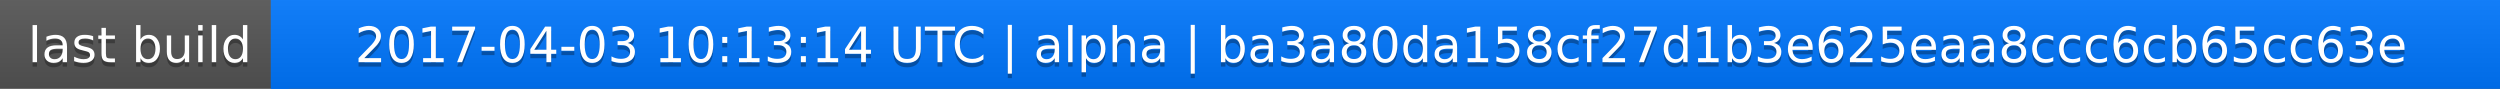
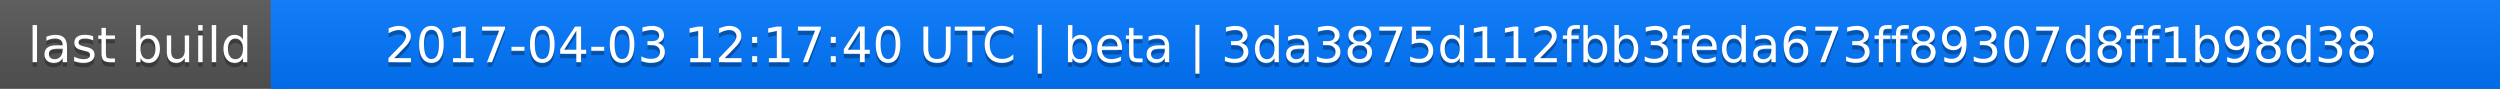
<svg xmlns="http://www.w3.org/2000/svg" width="563" height="20">
  <linearGradient id="a" x2="0" y2="100%">
    <stop offset="0" stop-color="#bbb" stop-opacity=".1" />
    <stop offset="1" stop-opacity=".1" />
  </linearGradient>
  <rect rx="0" width="563" height="20" fill="#555" />
  <rect rx="0" x="61" width="502" height="20" fill="#07f" />
  <path fill="#07f" d="M61 0h4v20h-4z" />
  <rect rx="0" width="563" height="20" fill="url(#a)" />
  <g fill="#fff" text-anchor="middle" font-family="DejaVu Sans,Verdana,Geneva,sans-serif" font-size="11">
    <text x="31.5" y="15" fill="#010101" fill-opacity=".3">last build</text>
    <text x="31.5" y="14">last build</text>
-     <text x="311" y="15" fill="#010101" fill-opacity=".3">2017-04-03 10:13:14 UTC | alpha | ba3a80da158cf27d1b3e625eaa8ccc6cb65cc63e</text>
-     <text x="311" y="14">2017-04-03 10:13:14 UTC | alpha | ba3a80da158cf27d1b3e625eaa8ccc6cb65cc63e</text>
+     <text x="311" y="15" fill="#010101" fill-opacity=".3">2017-04-03 12:17:40 UTC | beta | 3da3875d112fbb3feda673ff89307d8ff1b98d38</text>
+     <text x="311" y="14">2017-04-03 12:17:40 UTC | beta | 3da3875d112fbb3feda673ff89307d8ff1b98d38</text>
  </g>
</svg>
